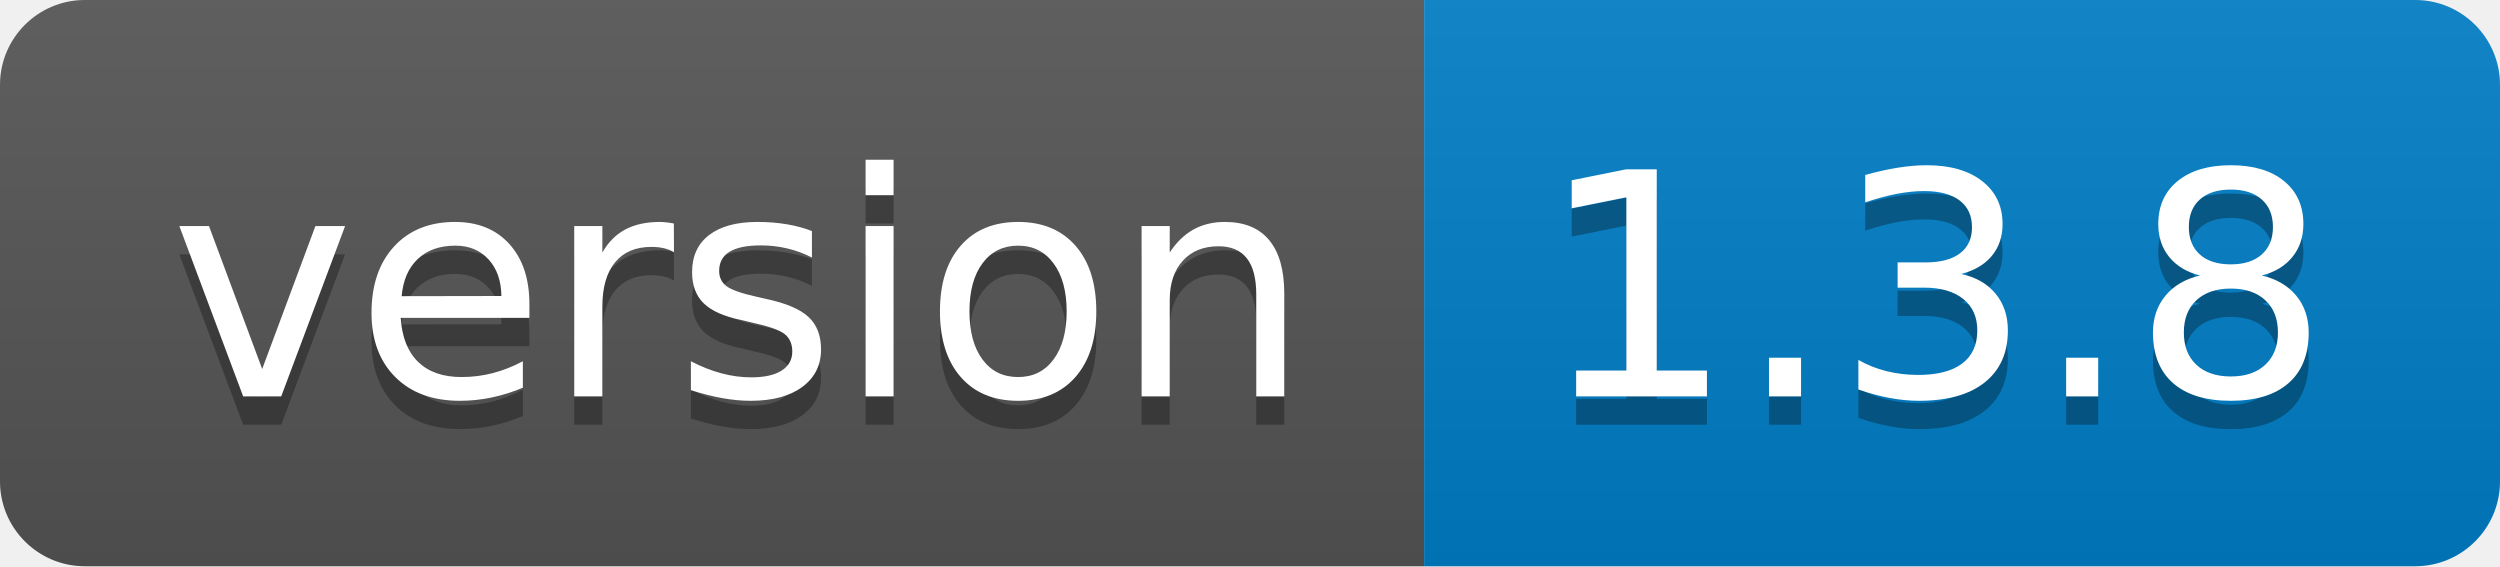
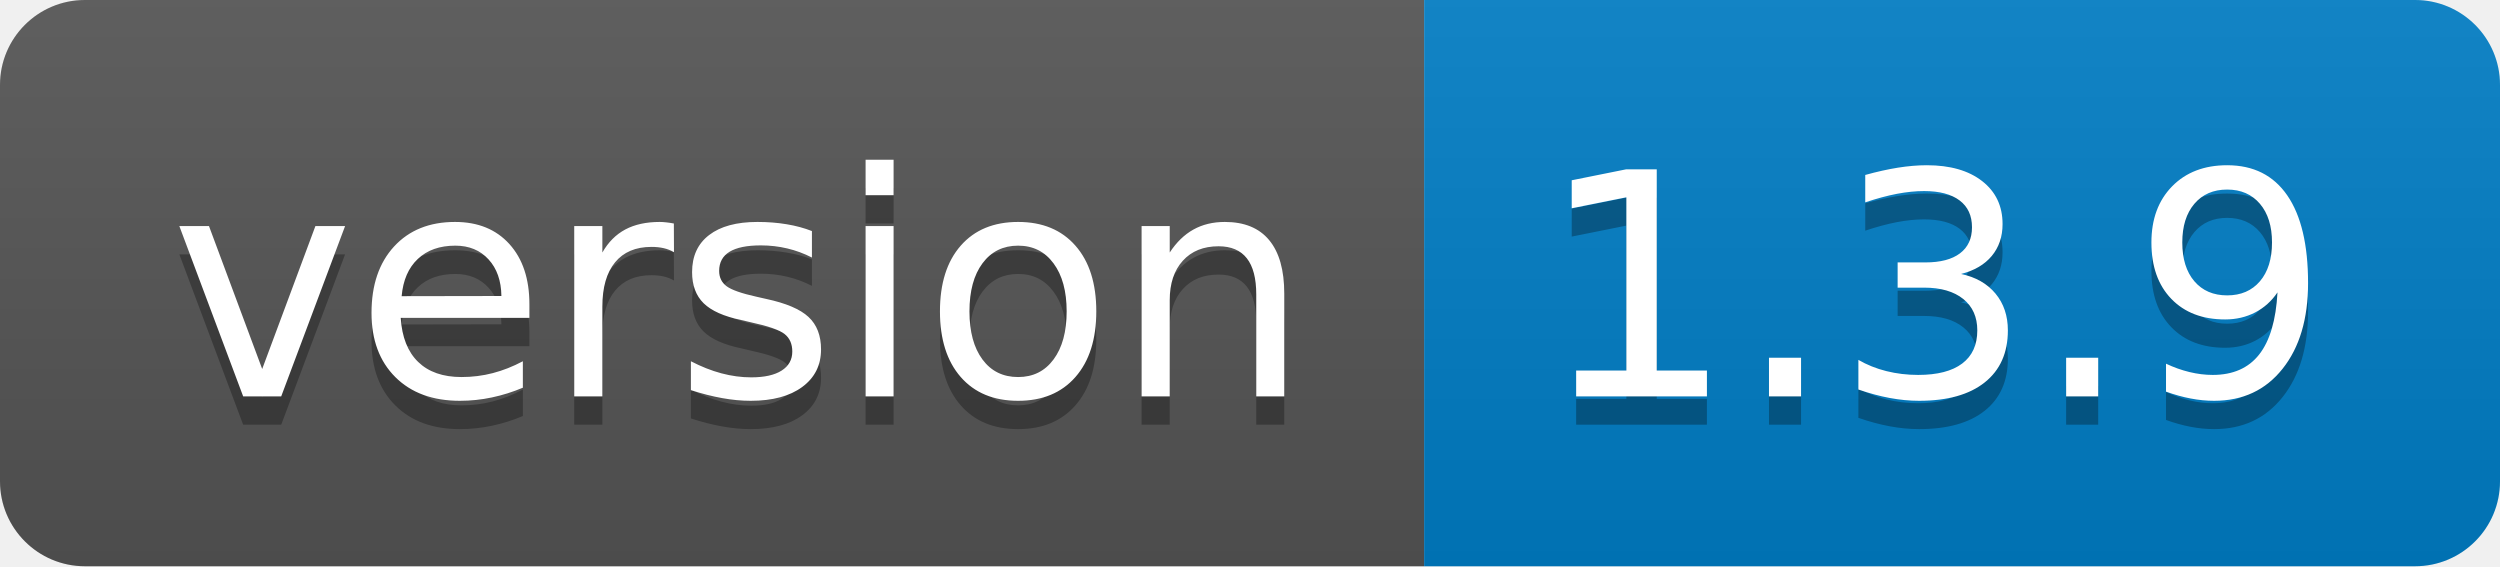
<svg xmlns="http://www.w3.org/2000/svg" width="88.3" height="20">
  <linearGradient id="smooth" x2="0" y2="100%">
    <stop offset="0" stop-color="#bbb" stop-opacity=".1" />
    <stop offset="1" stop-opacity=".1" />
  </linearGradient>
  <clipPath id="round">
    <rect width="88.3" height="20" rx="3" fill="#fff" />
  </clipPath>
  <g clip-path="url(#round)">
    <rect width="50.3" height="20" fill="#555" />
    <rect x="50.3" width="38.0" height="20" fill="#007ec6" />
    <rect width="88.3" height="20" fill="url(#smooth)" />
  </g>
  <g fill="#fff" text-anchor="middle" font-family="DejaVu Sans,Verdana,Geneva,sans-serif" font-size="110">
    <text x="261.5" y="150" fill="#010101" fill-opacity=".3" transform="scale(0.1)" textLength="403.0" lengthAdjust="spacing">version</text>
    <text x="261.5" y="140" transform="scale(0.1)" textLength="403.0" lengthAdjust="spacing">version</text>
-     <text x="683.0" y="150" fill="#010101" fill-opacity=".3" transform="scale(0.1)" textLength="280.0" lengthAdjust="spacing">1.3.8</text>
-     <text x="683.0" y="140" transform="scale(0.1)" textLength="280.0" lengthAdjust="spacing">1.3.8</text>
+     <text x="683.0" y="150" fill="#010101" fill-opacity=".3" transform="scale(0.1)" textLength="280.0" lengthAdjust="spacing">1.3.9</text>
+     <text x="683.0" y="140" transform="scale(0.1)" textLength="280.0" lengthAdjust="spacing">1.3.9</text>
  </g>
</svg>
